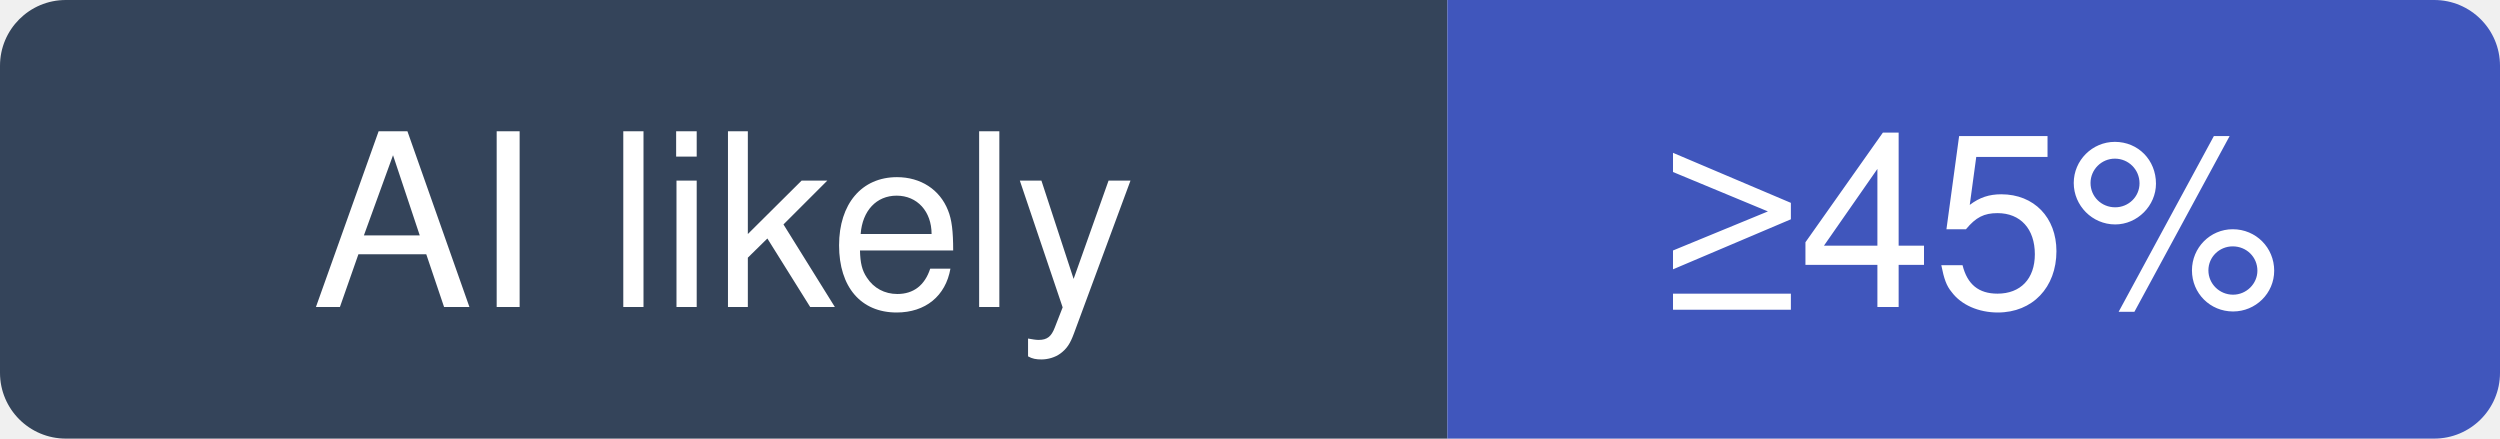
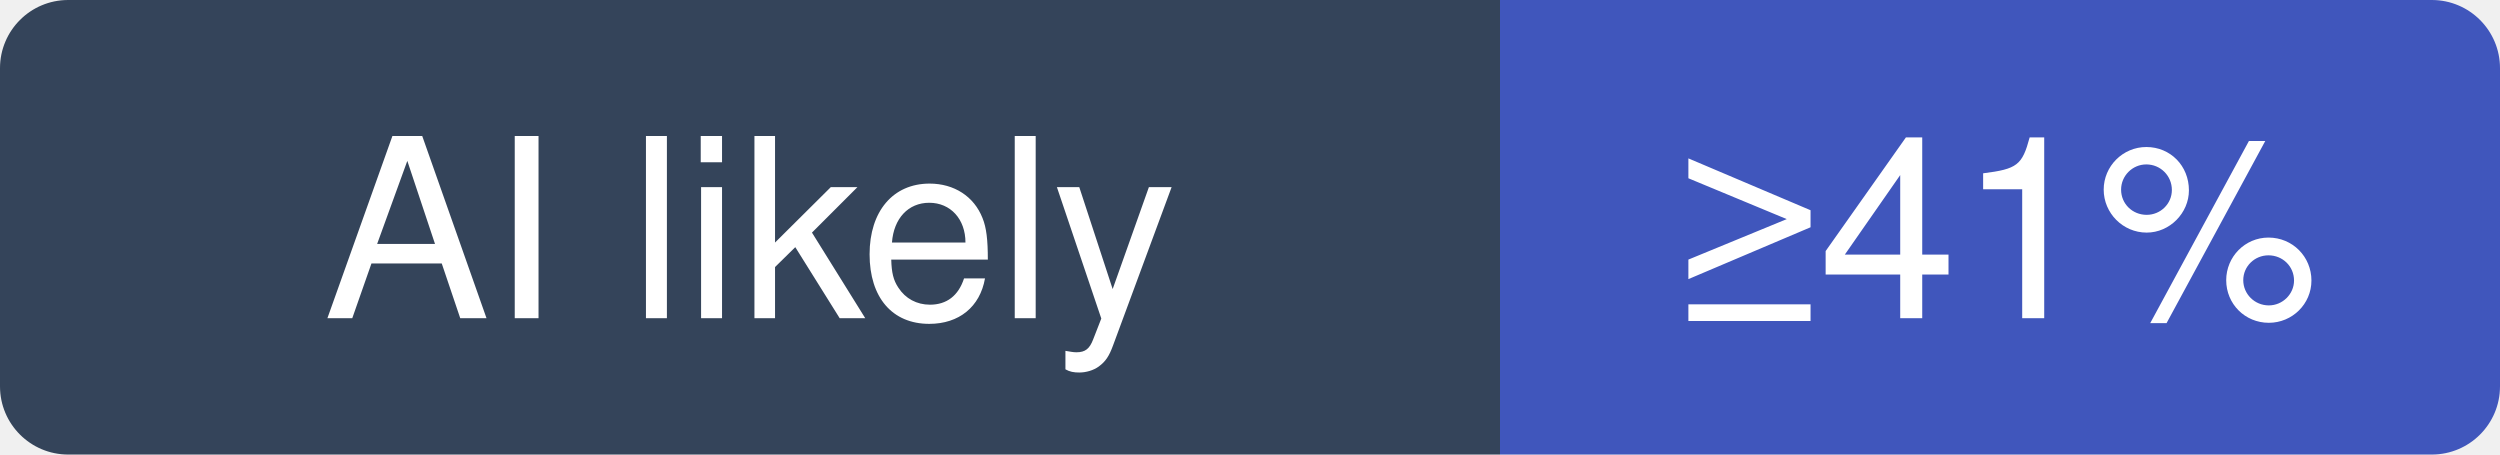
- <svg xmlns="http://www.w3.org/2000/svg" width="114" height="20" viewBox="0 0 114 20" role="img" aria-label="pixijs/pixijs: at least 45% of recent commits disclose an AI agent; no estimate beyond that">
+ <svg xmlns="http://www.w3.org/2000/svg" width="110" height="20" viewBox="0 0 110 20" role="img" aria-label="pixijs/pixijs: at least 41% of recent commits disclose an AI agent; no estimate beyond that">
  <clipPath id="hm-l">
-     <rect width="114" height="20" rx="3" />
+     <rect width="110" height="20" rx="3" />
  </clipPath>
  <g clip-path="url(#hm-l)">
    <rect width="66" height="20" fill="#34445A" />
-     <rect x="66" width="48" height="20" fill="#4056BC" />
+     <rect x="66" width="44" height="20" fill="#4056BC" />
  </g>
  <g fill="#fff" text-anchor="middle" font-family="Verdana, -apple-system, BlinkMacSystemFont, Segoe UI, Helvetica, Arial, Fira Sans, sans-serif" font-size="11">
    <text x="33" y="14">AI likely</text>
-     <text x="90" y="14">≥45%</text>
+     <text x="88" y="14">≥41%</text>
  </g>
</svg>
